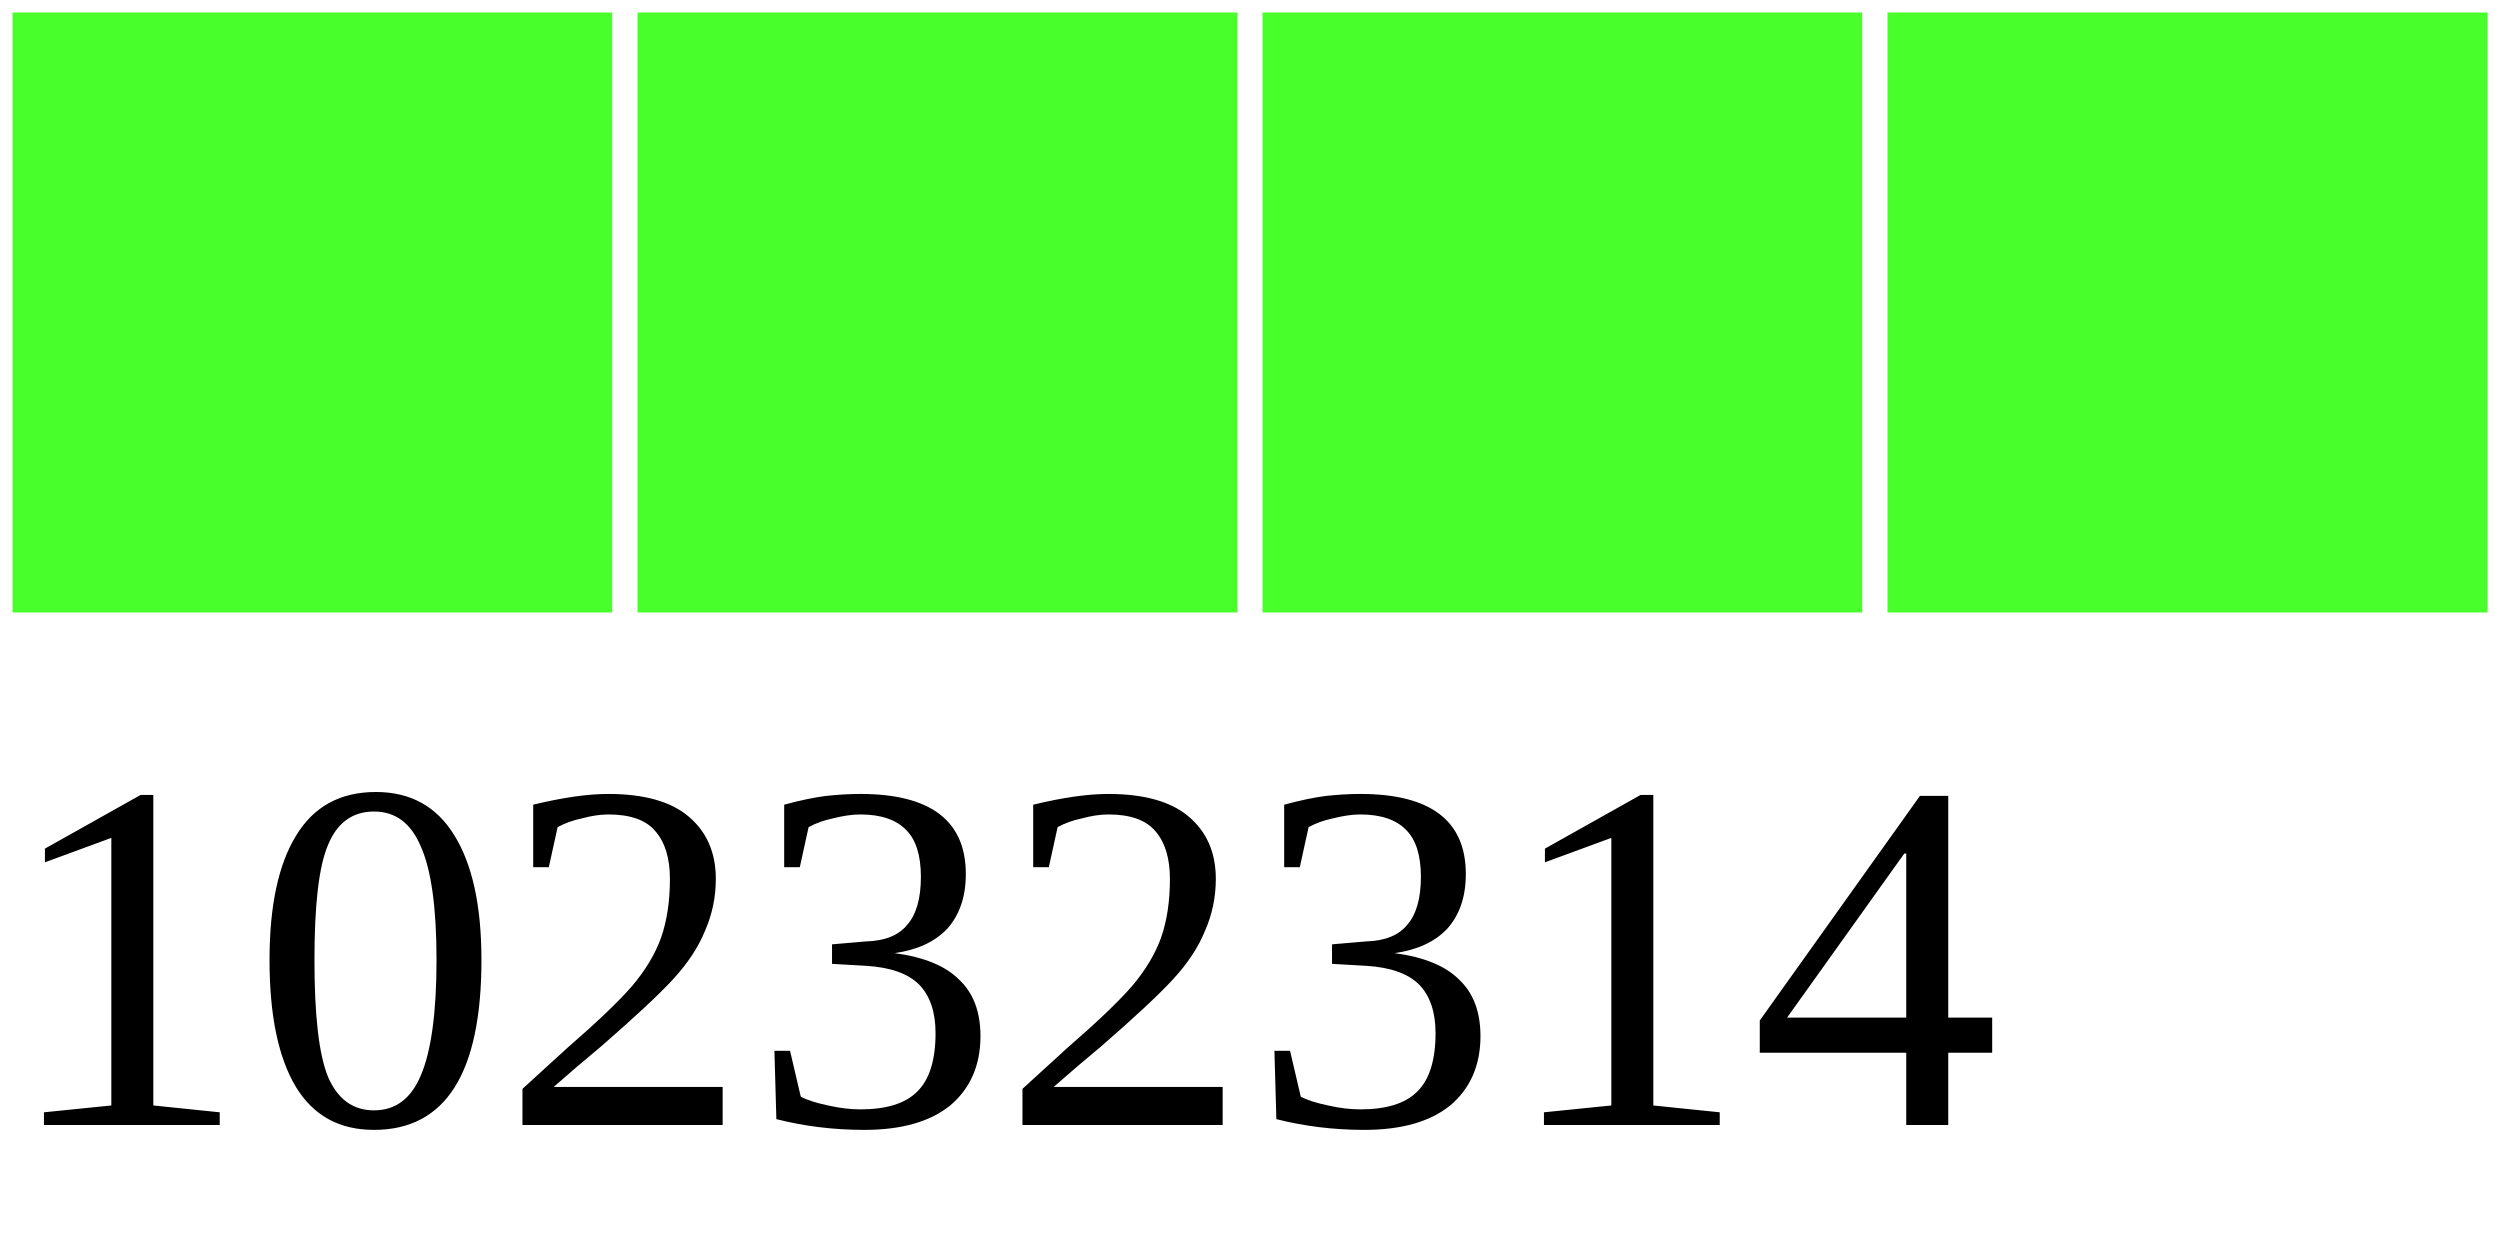
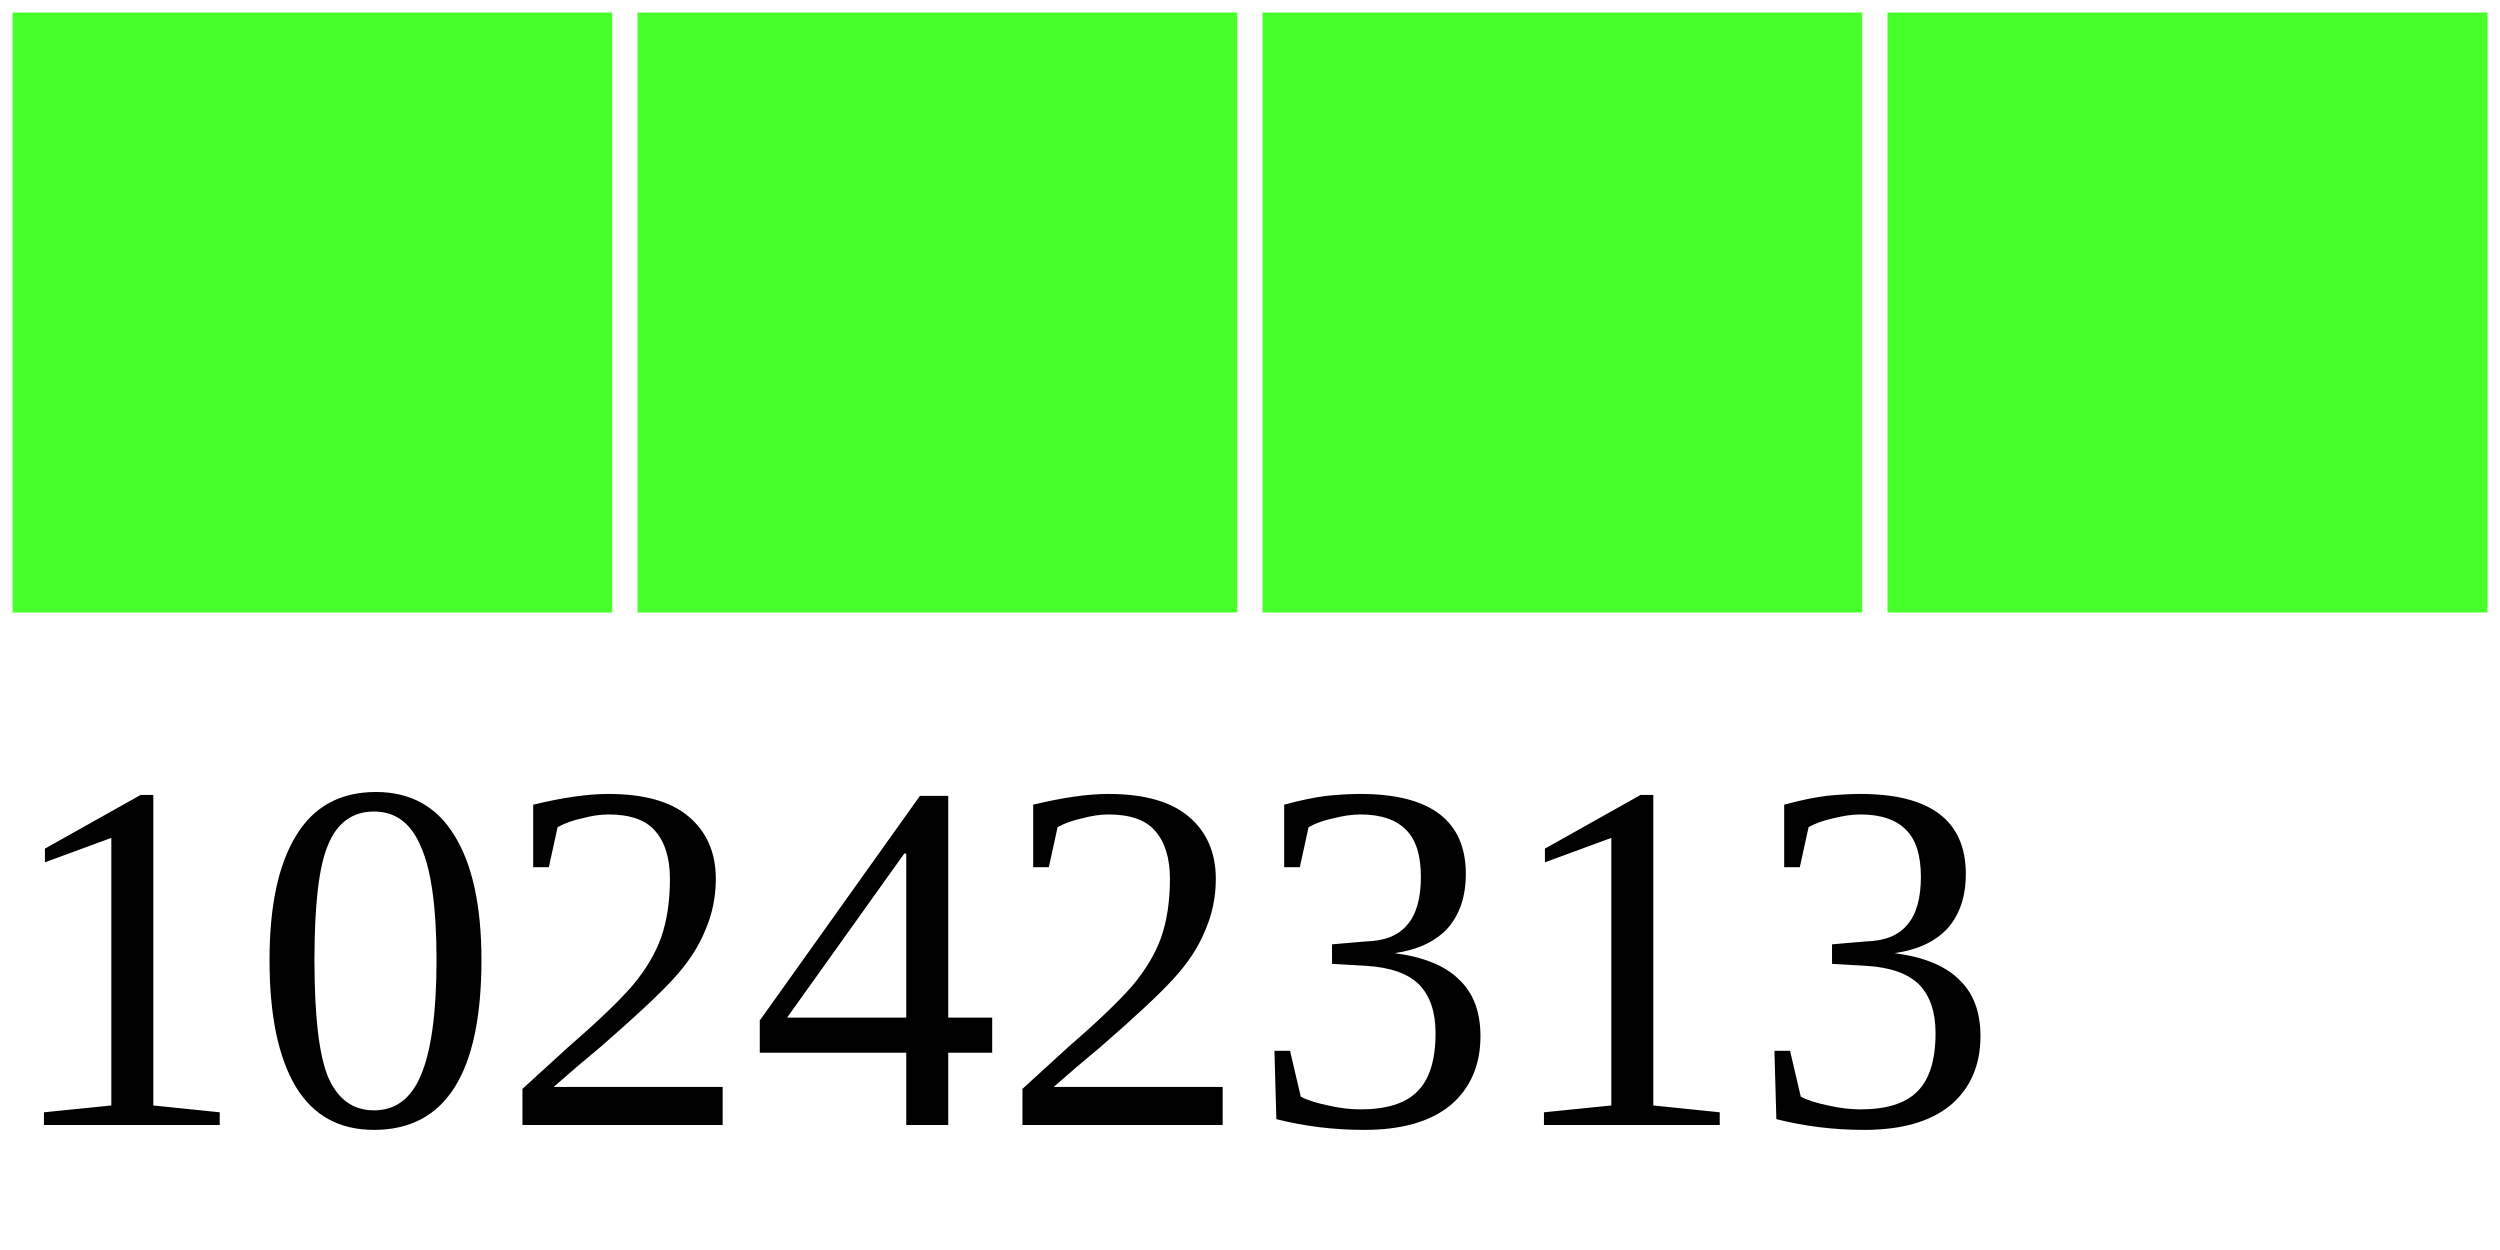
<svg xmlns="http://www.w3.org/2000/svg" width="40" height="20">
  <g>
    <rect width="10" height="10" style="fill:#48FF2C;stroke-width:0.4;stroke:rgb(255,255,255)" x="0" />
    <rect width="10" height="10" style="fill:#48FF2C;stroke-width:0.4;stroke:rgb(255,255,255)" x="10" />
    <rect width="10" height="10" style="fill:#48FF2C;stroke-width:0.4;stroke:rgb(255,255,255)" x="20" />
    <rect width="10" height="10" style="fill:#48FF2C;stroke-width:0.4;stroke:rgb(255,255,255)" x="30" />
-     <text x="0" y="18" fill="black" font-size="8">10232314</text>
+     <text x="0" y="18" fill="black" font-size="8">10242313</text>
  </g>
</svg>
